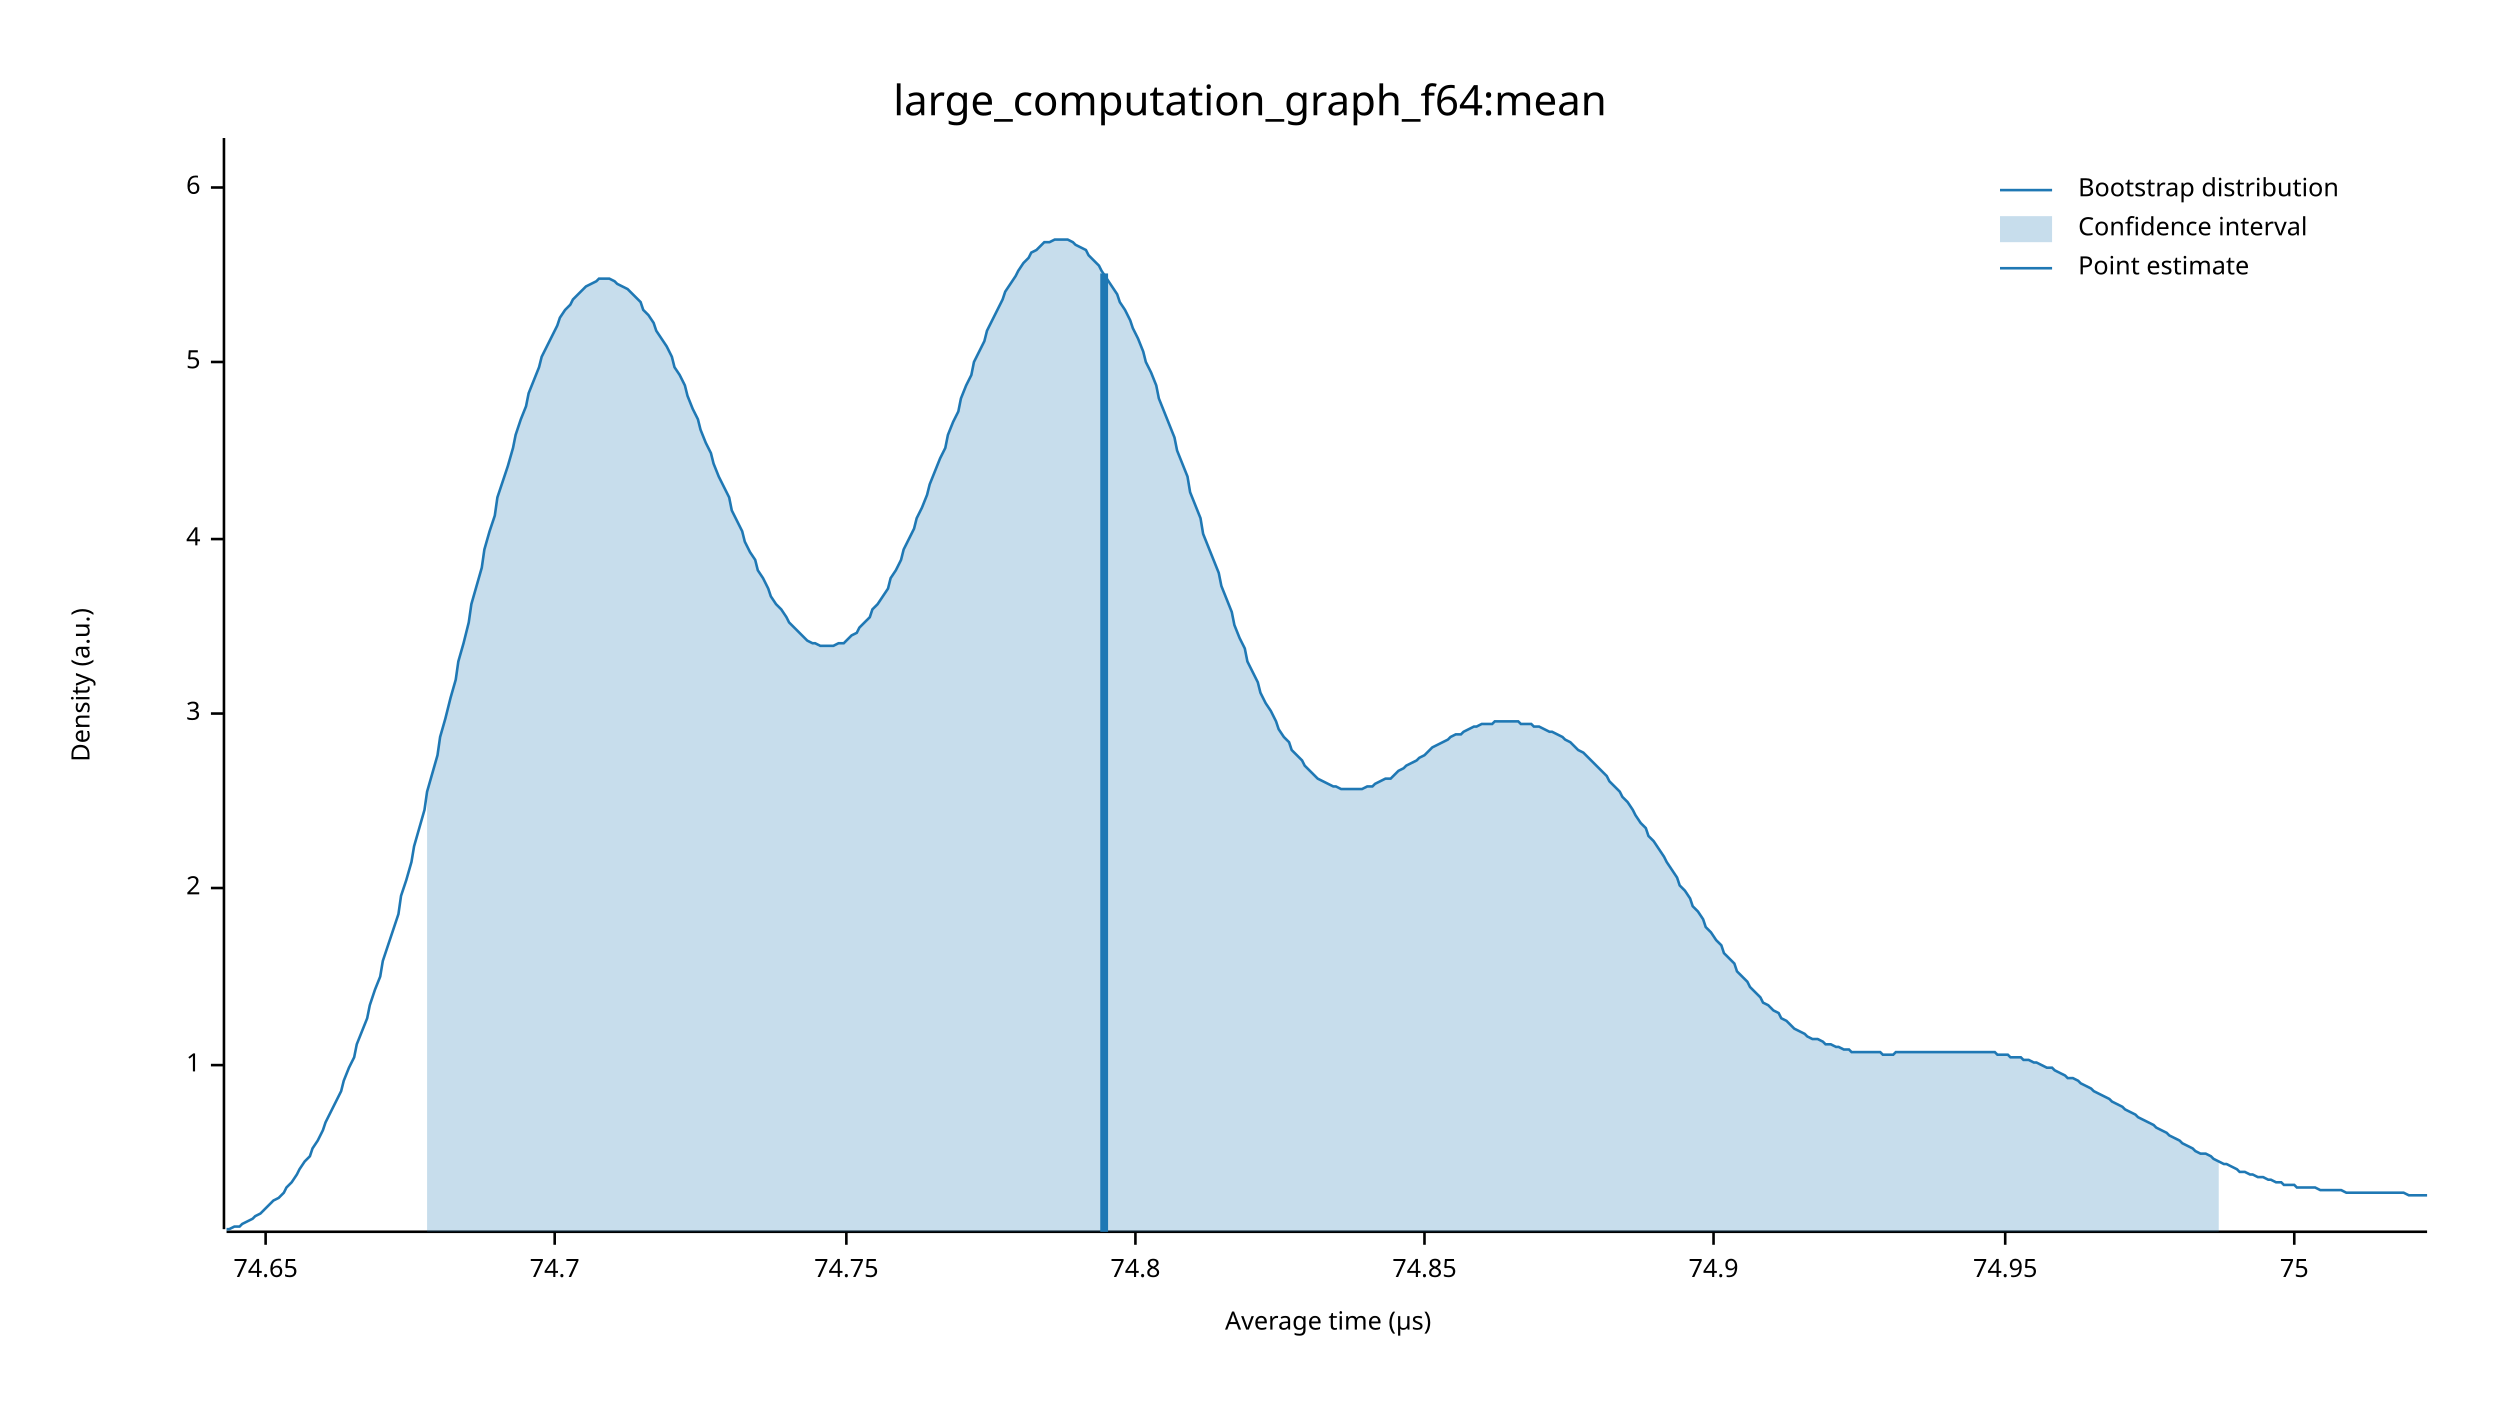
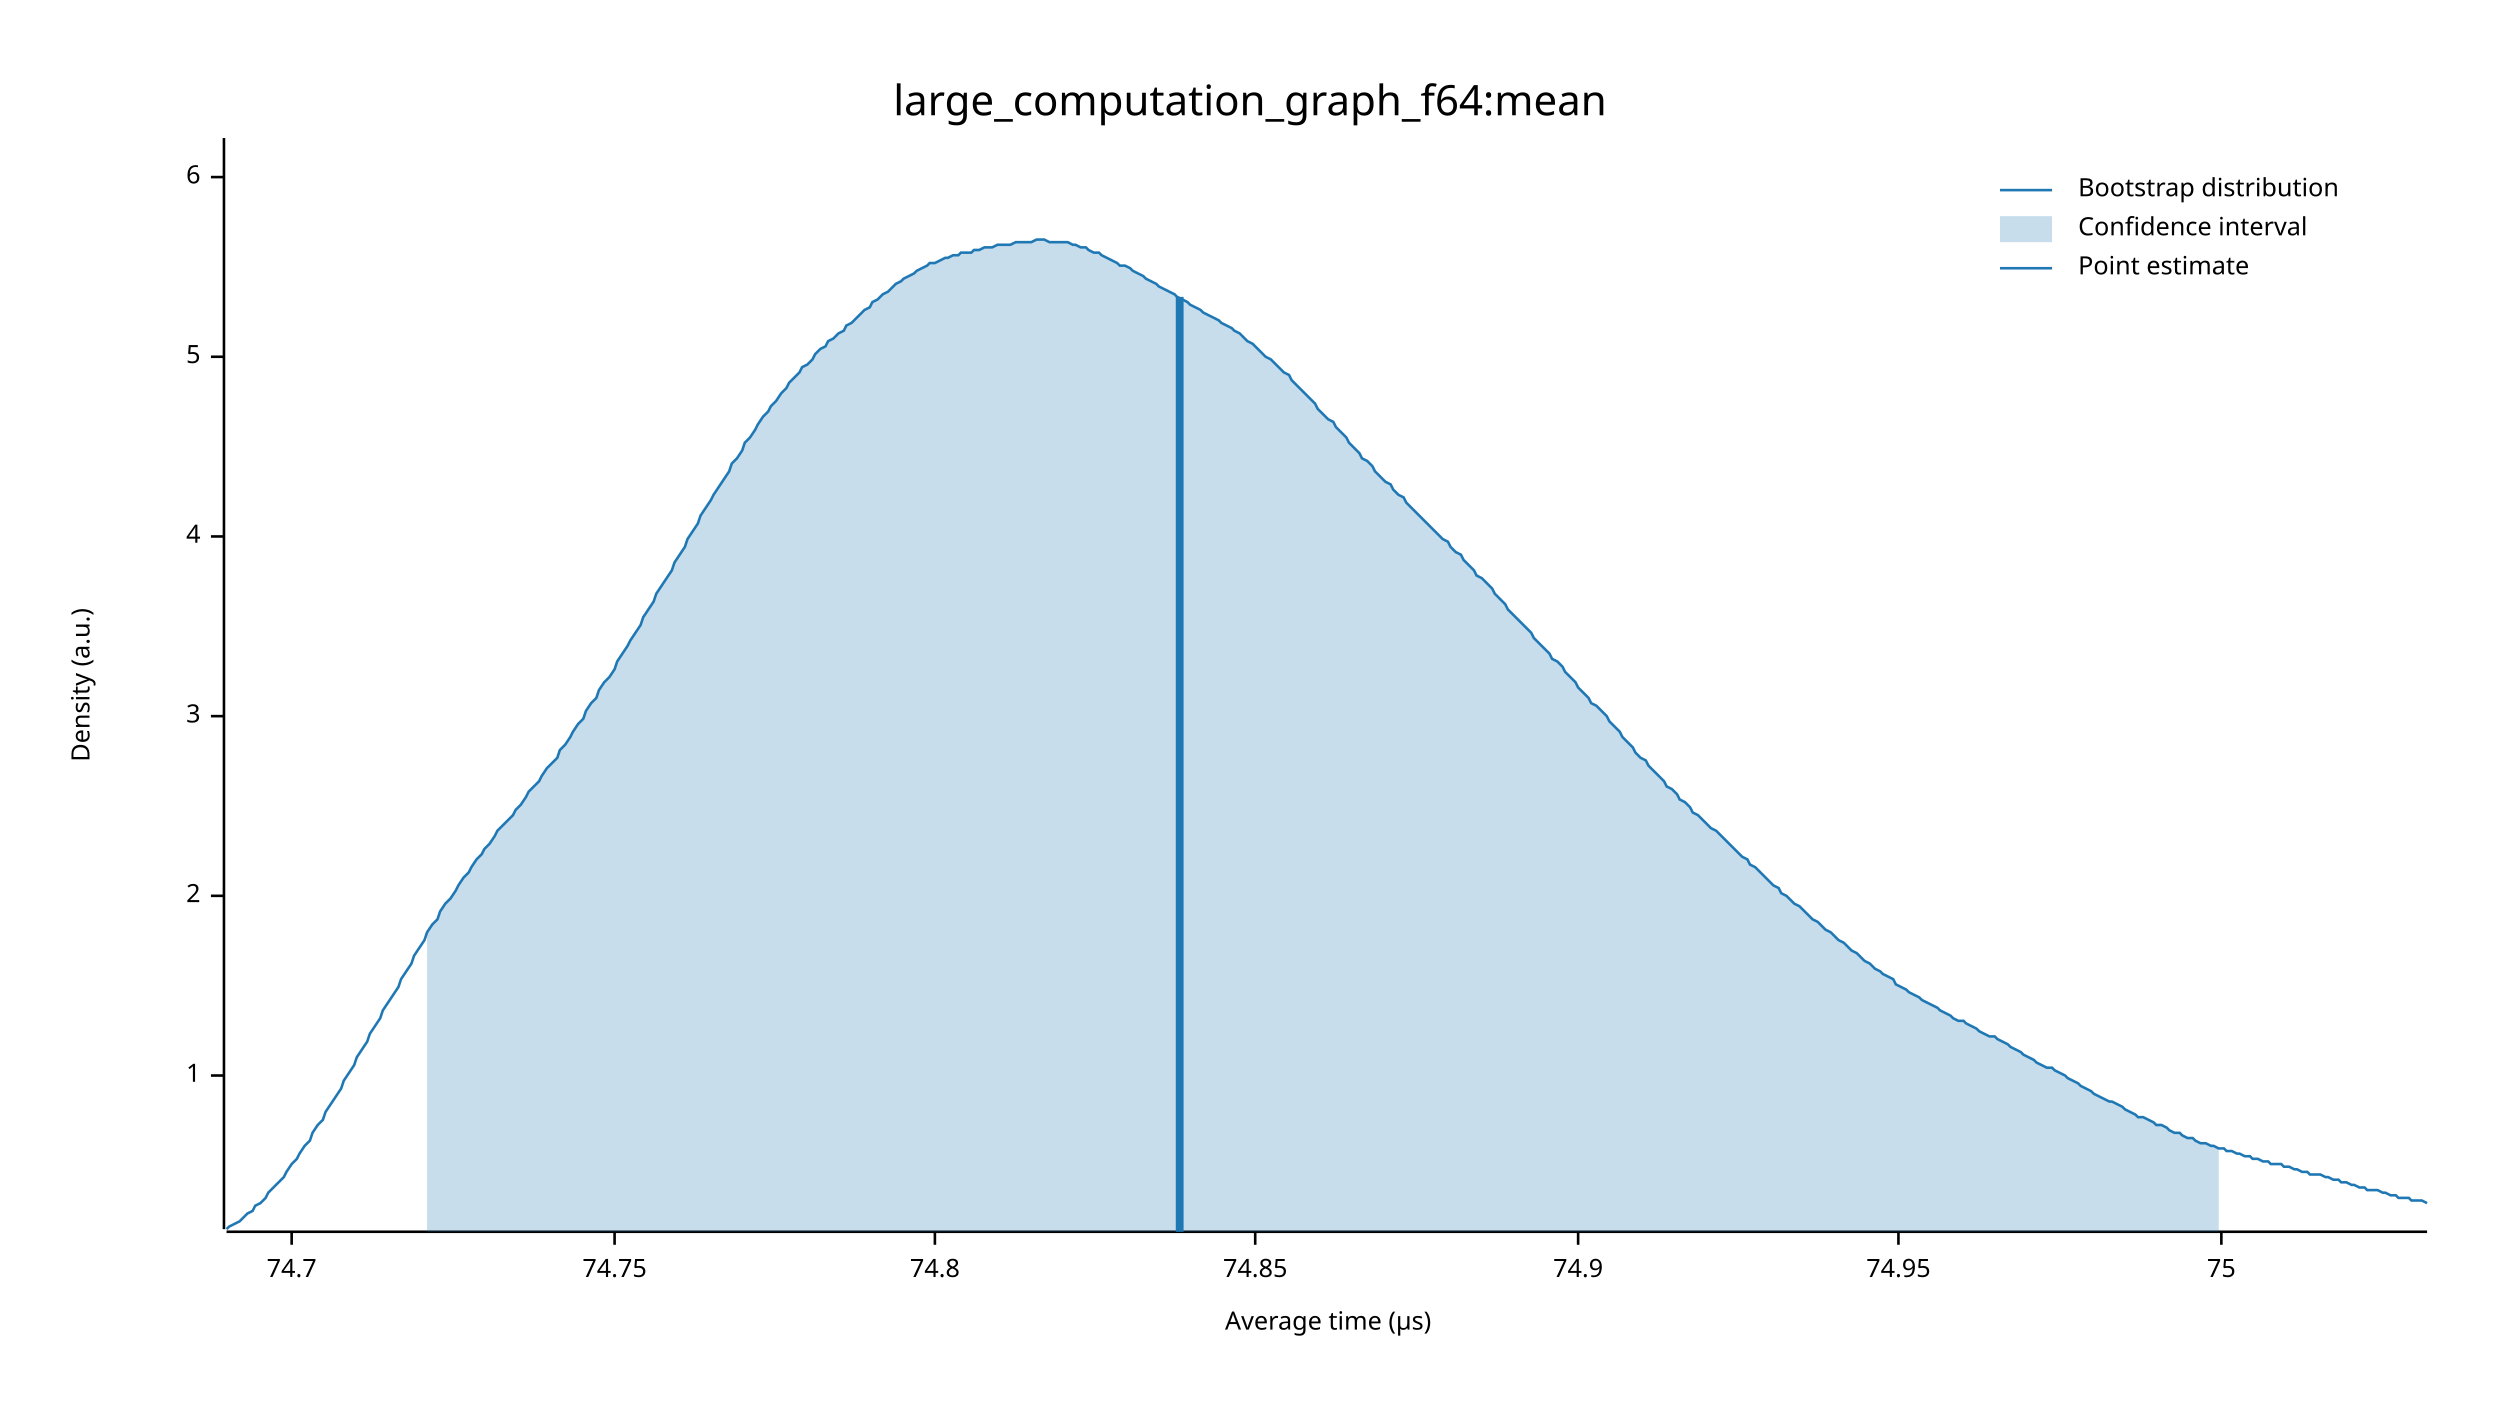
<svg xmlns="http://www.w3.org/2000/svg" width="960" height="540" viewBox="0 0 960 540">
  <text x="480" y="32" dy="0.76em" text-anchor="middle" font-family="sans-serif" font-size="16.129" opacity="1" fill="#000000">
large_computation_graph_f64:mean
</text>
  <text x="27" y="263" dy="0.76em" text-anchor="middle" font-family="sans-serif" font-size="9.677" opacity="1" fill="#000000" transform="rotate(270, 27, 263)">
Density (a.u.)
</text>
  <text x="510" y="513" dy="-0.5ex" text-anchor="middle" font-family="sans-serif" font-size="9.677" opacity="1" fill="#000000">
Average time (µs)
</text>
  <polyline fill="none" opacity="1" stroke="#000000" stroke-width="1" points="86,53 86,472 " />
-   <text x="77" y="409" dy="0.5ex" text-anchor="end" font-family="sans-serif" font-size="9.677" opacity="1" fill="#000000">
+   <text x="77" y="413" dy="0.5ex" text-anchor="end" font-family="sans-serif" font-size="9.677" opacity="1" fill="#000000">
1
</text>
-   <polyline fill="none" opacity="1" stroke="#000000" stroke-width="1" points="81,409 86,409 " />
-   <text x="77" y="341" dy="0.5ex" text-anchor="end" font-family="sans-serif" font-size="9.677" opacity="1" fill="#000000">
+   <polyline fill="none" opacity="1" stroke="#000000" stroke-width="1" points="81,413 86,413 " />
+   <text x="77" y="344" dy="0.5ex" text-anchor="end" font-family="sans-serif" font-size="9.677" opacity="1" fill="#000000">
2
</text>
-   <polyline fill="none" opacity="1" stroke="#000000" stroke-width="1" points="81,341 86,341 " />
-   <text x="77" y="274" dy="0.5ex" text-anchor="end" font-family="sans-serif" font-size="9.677" opacity="1" fill="#000000">
+   <polyline fill="none" opacity="1" stroke="#000000" stroke-width="1" points="81,344 86,344 " />
+   <text x="77" y="275" dy="0.5ex" text-anchor="end" font-family="sans-serif" font-size="9.677" opacity="1" fill="#000000">
3
</text>
-   <polyline fill="none" opacity="1" stroke="#000000" stroke-width="1" points="81,274 86,274 " />
-   <text x="77" y="207" dy="0.5ex" text-anchor="end" font-family="sans-serif" font-size="9.677" opacity="1" fill="#000000">
+   <polyline fill="none" opacity="1" stroke="#000000" stroke-width="1" points="81,275 86,275 " />
+   <text x="77" y="206" dy="0.5ex" text-anchor="end" font-family="sans-serif" font-size="9.677" opacity="1" fill="#000000">
4
</text>
-   <polyline fill="none" opacity="1" stroke="#000000" stroke-width="1" points="81,207 86,207 " />
-   <text x="77" y="139" dy="0.5ex" text-anchor="end" font-family="sans-serif" font-size="9.677" opacity="1" fill="#000000">
+   <polyline fill="none" opacity="1" stroke="#000000" stroke-width="1" points="81,206 86,206 " />
+   <text x="77" y="137" dy="0.5ex" text-anchor="end" font-family="sans-serif" font-size="9.677" opacity="1" fill="#000000">
5
</text>
-   <polyline fill="none" opacity="1" stroke="#000000" stroke-width="1" points="81,139 86,139 " />
-   <text x="77" y="72" dy="0.5ex" text-anchor="end" font-family="sans-serif" font-size="9.677" opacity="1" fill="#000000">
+   <polyline fill="none" opacity="1" stroke="#000000" stroke-width="1" points="81,137 86,137 " />
+   <text x="77" y="68" dy="0.5ex" text-anchor="end" font-family="sans-serif" font-size="9.677" opacity="1" fill="#000000">
6
</text>
-   <polyline fill="none" opacity="1" stroke="#000000" stroke-width="1" points="81,72 86,72 " />
+   <polyline fill="none" opacity="1" stroke="#000000" stroke-width="1" points="81,68 86,68 " />
  <polyline fill="none" opacity="1" stroke="#000000" stroke-width="1" points="87,473 932,473 " />
-   <text x="102" y="483" dy="0.76em" text-anchor="middle" font-family="sans-serif" font-size="9.677" opacity="1" fill="#000000">
- 74.65
- </text>
-   <polyline fill="none" opacity="1" stroke="#000000" stroke-width="1" points="102,473 102,478 " />
-   <text x="213" y="483" dy="0.76em" text-anchor="middle" font-family="sans-serif" font-size="9.677" opacity="1" fill="#000000">
+   <text x="112" y="483" dy="0.76em" text-anchor="middle" font-family="sans-serif" font-size="9.677" opacity="1" fill="#000000">
74.7
</text>
-   <polyline fill="none" opacity="1" stroke="#000000" stroke-width="1" points="213,473 213,478 " />
-   <text x="325" y="483" dy="0.76em" text-anchor="middle" font-family="sans-serif" font-size="9.677" opacity="1" fill="#000000">
+   <polyline fill="none" opacity="1" stroke="#000000" stroke-width="1" points="112,473 112,478 " />
+   <text x="236" y="483" dy="0.76em" text-anchor="middle" font-family="sans-serif" font-size="9.677" opacity="1" fill="#000000">
74.75
</text>
-   <polyline fill="none" opacity="1" stroke="#000000" stroke-width="1" points="325,473 325,478 " />
-   <text x="436" y="483" dy="0.76em" text-anchor="middle" font-family="sans-serif" font-size="9.677" opacity="1" fill="#000000">
+   <polyline fill="none" opacity="1" stroke="#000000" stroke-width="1" points="236,473 236,478 " />
+   <text x="359" y="483" dy="0.76em" text-anchor="middle" font-family="sans-serif" font-size="9.677" opacity="1" fill="#000000">
74.8
</text>
-   <polyline fill="none" opacity="1" stroke="#000000" stroke-width="1" points="436,473 436,478 " />
-   <text x="547" y="483" dy="0.76em" text-anchor="middle" font-family="sans-serif" font-size="9.677" opacity="1" fill="#000000">
+   <polyline fill="none" opacity="1" stroke="#000000" stroke-width="1" points="359,473 359,478 " />
+   <text x="482" y="483" dy="0.76em" text-anchor="middle" font-family="sans-serif" font-size="9.677" opacity="1" fill="#000000">
74.85
</text>
-   <polyline fill="none" opacity="1" stroke="#000000" stroke-width="1" points="547,473 547,478 " />
-   <text x="658" y="483" dy="0.76em" text-anchor="middle" font-family="sans-serif" font-size="9.677" opacity="1" fill="#000000">
+   <polyline fill="none" opacity="1" stroke="#000000" stroke-width="1" points="482,473 482,478 " />
+   <text x="606" y="483" dy="0.76em" text-anchor="middle" font-family="sans-serif" font-size="9.677" opacity="1" fill="#000000">
74.9
</text>
-   <polyline fill="none" opacity="1" stroke="#000000" stroke-width="1" points="658,473 658,478 " />
-   <text x="770" y="483" dy="0.76em" text-anchor="middle" font-family="sans-serif" font-size="9.677" opacity="1" fill="#000000">
+   <polyline fill="none" opacity="1" stroke="#000000" stroke-width="1" points="606,473 606,478 " />
+   <text x="729" y="483" dy="0.76em" text-anchor="middle" font-family="sans-serif" font-size="9.677" opacity="1" fill="#000000">
74.95
</text>
-   <polyline fill="none" opacity="1" stroke="#000000" stroke-width="1" points="770,473 770,478 " />
-   <text x="881" y="483" dy="0.76em" text-anchor="middle" font-family="sans-serif" font-size="9.677" opacity="1" fill="#000000">
+   <polyline fill="none" opacity="1" stroke="#000000" stroke-width="1" points="729,473 729,478 " />
+   <text x="853" y="483" dy="0.76em" text-anchor="middle" font-family="sans-serif" font-size="9.677" opacity="1" fill="#000000">
75
</text>
-   <polyline fill="none" opacity="1" stroke="#000000" stroke-width="1" points="881,473 881,478 " />
-   <polyline fill="none" opacity="1" stroke="#1F78B4" stroke-width="1" points="87,472 88,472 90,471 92,471 93,470 95,469 97,468 98,467 100,466 102,464 103,463 105,461 107,460 109,458 110,456 112,454 114,451 115,449 117,446 119,444 120,441 122,438 124,434 125,431 127,427 129,423 131,419 132,415 134,410 136,406 137,401 139,396 141,391 142,386 144,380 146,375 147,369 149,363 151,357 153,351 154,344 156,338 158,331 159,325 161,318 163,311 164,304 166,297 168,290 169,283 171,276 173,268 175,261 176,254 178,247 180,239 181,232 183,225 185,218 186,211 188,204 190,198 191,191 193,185 195,179 197,172 198,167 200,161 202,156 203,151 205,146 207,141 208,137 210,133 212,129 214,125 215,122 217,119 219,117 220,115 222,113 224,111 225,110 227,109 229,108 230,107 232,107 234,107 236,108 237,109 239,110 241,111 242,112 244,114 246,116 247,119 249,121 251,124 252,127 254,130 256,133 258,137 259,141 261,144 263,148 264,152 266,157 268,161 269,165 271,170 273,174 274,178 276,183 278,187 280,191 281,196 283,200 285,204 286,208 288,212 290,215 291,219 293,222 295,226 296,229 298,232 300,234 302,237 303,239 305,241 307,243 308,244 310,246 312,247 313,247 315,248 317,248 318,248 320,248 322,247 324,247 325,246 327,244 329,243 330,241 332,239 334,237 335,234 337,232 339,229 341,226 342,222 344,219 346,215 347,211 349,207 351,203 352,199 354,195 356,190 357,186 359,181 361,176 363,172 364,167 366,162 368,158 369,153 371,148 373,144 374,139 376,135 378,131 379,127 381,123 383,119 385,115 386,112 388,109 390,106 391,104 393,101 395,99 396,97 398,96 400,94 401,93 403,93 405,92 407,92 408,92 410,92 412,93 413,94 415,95 417,96 418,98 420,100 422,102 423,104 425,107 427,110 429,113 430,116 432,119 434,123 435,126 437,130 439,135 440,139 442,143 444,148 445,153 447,158 449,163 451,168 452,173 454,178 456,183 457,189 459,194 461,199 462,205 464,210 466,215 468,220 469,225 471,230 473,235 474,240 476,245 478,249 479,254 481,258 483,262 484,266 486,270 488,273 490,277 491,280 493,283 495,285 496,288 498,290 500,292 501,294 503,296 505,298 506,299 508,300 510,301 512,302 513,302 515,303 517,303 518,303 520,303 522,303 523,303 525,302 527,302 528,301 530,300 532,299 534,299 535,298 537,296 539,295 540,294 542,293 544,292 545,291 547,290 549,288 550,287 552,286 554,285 556,284 557,283 559,282 561,282 562,281 564,280 566,279 567,279 569,278 571,278 573,278 574,277 576,277 578,277 579,277 581,277 583,277 584,278 586,278 588,278 589,279 591,279 593,280 595,281 596,281 598,282 600,283 601,284 603,285 605,287 606,288 608,289 610,291 611,292 613,294 615,296 617,298 618,300 620,302 622,304 623,306 625,308 627,311 628,313 630,316 632,318 633,321 635,323 637,326 639,329 640,331 642,334 644,337 645,340 647,342 649,345 650,348 652,350 654,353 655,356 657,358 659,361 661,363 662,366 664,368 666,370 667,373 669,375 671,377 672,379 674,381 676,383 677,385 679,386 681,388 683,389 684,391 686,392 688,394 689,395 691,396 693,397 694,398 696,399 698,399 700,400 701,401 703,401 705,402 706,402 708,403 710,403 711,404 713,404 715,404 716,404 718,404 720,404 722,404 723,405 725,405 727,405 728,404 730,404 732,404 733,404 735,404 737,404 738,404 740,404 742,404 744,404 745,404 747,404 749,404 750,404 752,404 754,404 755,404 757,404 759,404 760,404 762,404 764,404 766,404 767,405 769,405 771,405 772,406 774,406 776,406 777,407 779,407 781,408 782,408 784,409 786,410 788,410 789,411 791,412 793,413 794,414 796,414 798,415 799,416 801,417 803,418 804,419 806,420 808,421 810,422 811,423 813,424 815,425 816,426 818,427 820,428 821,429 823,430 825,431 827,432 828,433 830,434 832,435 833,436 835,437 837,438 838,439 840,440 842,441 843,442 845,443 847,443 849,444 850,445 852,446 854,447 855,447 857,448 859,449 860,450 862,450 864,451 865,451 867,452 869,452 871,453 872,453 874,454 876,454 877,455 879,455 881,455 882,456 884,456 886,456 887,456 889,456 891,457 893,457 894,457 896,457 898,457 899,457 901,458 903,458 904,458 906,458 908,458 909,458 911,458 913,458 915,458 916,458 918,458 920,458 921,458 923,458 925,459 926,459 928,459 930,459 932,459 " />
-   <polygon opacity="0.25" fill="#1F78B4" points="164,304 166,297 168,290 169,283 171,276 173,268 175,261 176,254 178,247 180,239 181,232 183,225 185,218 186,211 188,204 190,198 191,191 193,185 195,179 197,172 198,167 200,161 202,156 203,151 205,146 207,141 208,137 210,133 212,129 214,125 215,122 217,119 219,117 220,115 222,113 224,111 225,110 227,109 229,108 230,107 232,107 234,107 236,108 237,109 239,110 241,111 242,112 244,114 246,116 247,119 249,121 251,124 252,127 254,130 256,133 258,137 259,141 261,144 263,148 264,152 266,157 268,161 269,165 271,170 273,174 274,178 276,183 278,187 280,191 281,196 283,200 285,204 286,208 288,212 290,215 291,219 293,222 295,226 296,229 298,232 300,234 302,237 303,239 305,241 307,243 308,244 310,246 312,247 313,247 315,248 317,248 318,248 320,248 322,247 324,247 325,246 327,244 329,243 330,241 332,239 334,237 335,234 337,232 339,229 341,226 342,222 344,219 346,215 347,211 349,207 351,203 352,199 354,195 356,190 357,186 359,181 361,176 363,172 364,167 366,162 368,158 369,153 371,148 373,144 374,139 376,135 378,131 379,127 381,123 383,119 385,115 386,112 388,109 390,106 391,104 393,101 395,99 396,97 398,96 400,94 401,93 403,93 405,92 407,92 408,92 410,92 412,93 413,94 415,95 417,96 418,98 420,100 422,102 423,104 425,107 427,110 429,113 430,116 432,119 434,123 435,126 437,130 439,135 440,139 442,143 444,148 445,153 447,158 449,163 451,168 452,173 454,178 456,183 457,189 459,194 461,199 462,205 464,210 466,215 468,220 469,225 471,230 473,235 474,240 476,245 478,249 479,254 481,258 483,262 484,266 486,270 488,273 490,277 491,280 493,283 495,285 496,288 498,290 500,292 501,294 503,296 505,298 506,299 508,300 510,301 512,302 513,302 515,303 517,303 518,303 520,303 522,303 523,303 525,302 527,302 528,301 530,300 532,299 534,299 535,298 537,296 539,295 540,294 542,293 544,292 545,291 547,290 549,288 550,287 552,286 554,285 556,284 557,283 559,282 561,282 562,281 564,280 566,279 567,279 569,278 571,278 573,278 574,277 576,277 578,277 579,277 581,277 583,277 584,278 586,278 588,278 589,279 591,279 593,280 595,281 596,281 598,282 600,283 601,284 603,285 605,287 606,288 608,289 610,291 611,292 613,294 615,296 617,298 618,300 620,302 622,304 623,306 625,308 627,311 628,313 630,316 632,318 633,321 635,323 637,326 639,329 640,331 642,334 644,337 645,340 647,342 649,345 650,348 652,350 654,353 655,356 657,358 659,361 661,363 662,366 664,368 666,370 667,373 669,375 671,377 672,379 674,381 676,383 677,385 679,386 681,388 683,389 684,391 686,392 688,394 689,395 691,396 693,397 694,398 696,399 698,399 700,400 701,401 703,401 705,402 706,402 708,403 710,403 711,404 713,404 715,404 716,404 718,404 720,404 722,404 723,405 725,405 727,405 728,404 730,404 732,404 733,404 735,404 737,404 738,404 740,404 742,404 744,404 745,404 747,404 749,404 750,404 752,404 754,404 755,404 757,404 759,404 760,404 762,404 764,404 766,404 767,405 769,405 771,405 772,406 774,406 776,406 777,407 779,407 781,408 782,408 784,409 786,410 788,410 789,411 791,412 793,413 794,414 796,414 798,415 799,416 801,417 803,418 804,419 806,420 808,421 810,422 811,423 813,424 815,425 816,426 818,427 820,428 821,429 823,430 825,431 827,432 828,433 830,434 832,435 833,436 835,437 837,438 838,439 840,440 842,441 843,442 845,443 847,443 849,444 850,445 852,446 852,473 164,473 " />
-   <polyline fill="none" opacity="1" stroke="#1F78B4" stroke-width="3" points="424,473 424,105 " />
+   <polyline fill="none" opacity="1" stroke="#000000" stroke-width="1" points="853,473 853,478 " />
+   <polyline fill="none" opacity="1" stroke="#1F78B4" stroke-width="1" points="87,472 88,471 90,470 92,469 93,468 95,466 97,465 98,463 100,462 102,460 103,458 105,456 107,454 109,452 110,450 112,447 114,445 115,443 117,440 119,438 120,435 122,432 124,430 125,427 127,424 129,421 131,418 132,415 134,412 136,409 137,406 139,403 141,400 142,397 144,394 146,391 147,388 149,385 151,382 153,379 154,376 156,373 158,370 159,367 161,364 163,361 164,358 166,355 168,353 169,350 171,347 173,345 175,342 176,340 178,337 180,335 181,333 183,330 185,328 186,326 188,324 190,321 191,319 193,317 195,315 197,313 198,311 200,309 202,306 203,304 205,302 207,300 208,298 210,295 212,293 214,291 215,288 217,286 219,283 220,281 222,278 224,276 225,273 227,270 229,268 230,265 232,262 234,260 236,257 237,254 239,251 241,248 242,246 244,243 246,240 247,237 249,234 251,231 252,228 254,225 256,222 258,219 259,216 261,213 263,210 264,207 266,204 268,201 269,198 271,195 273,192 274,190 276,187 278,184 280,181 281,178 283,176 285,173 286,170 288,168 290,165 291,163 293,160 295,158 296,156 298,154 300,151 302,149 303,147 305,145 307,143 308,141 310,140 312,138 313,136 315,134 317,133 318,131 320,130 322,128 324,127 325,125 327,124 329,122 330,121 332,119 334,118 335,116 337,115 339,113 341,112 342,111 344,109 346,108 347,107 349,106 351,105 352,104 354,103 356,102 357,101 359,101 361,100 363,99 364,99 366,98 368,98 369,97 371,97 373,97 374,96 376,96 378,95 379,95 381,95 383,94 385,94 386,94 388,94 390,93 391,93 393,93 395,93 396,93 398,92 400,92 401,92 403,93 405,93 407,93 408,93 410,93 412,94 413,94 415,95 417,95 418,96 420,97 422,97 423,98 425,99 427,100 429,101 430,102 432,102 434,103 435,104 437,105 439,106 440,107 442,108 444,109 445,110 447,111 449,112 451,113 452,114 454,115 456,116 457,117 459,118 461,119 462,120 464,121 466,122 468,123 469,124 471,125 473,126 474,127 476,128 478,130 479,131 481,132 483,134 484,135 486,137 488,138 490,140 491,141 493,143 495,144 496,146 498,148 500,150 501,151 503,153 505,155 506,157 508,159 510,161 512,162 513,164 515,166 517,168 518,170 520,172 522,174 523,176 525,177 527,179 528,181 530,183 532,185 534,186 535,188 537,190 539,191 540,193 542,195 544,197 545,198 547,200 549,202 550,203 552,205 554,207 556,208 557,210 559,212 561,213 562,215 564,217 566,219 567,221 569,222 571,224 573,226 574,228 576,230 578,232 579,234 581,236 583,238 584,239 586,241 588,243 589,245 591,247 593,249 595,251 596,253 598,254 600,256 601,258 603,260 605,262 606,264 608,266 610,268 611,270 613,271 615,273 617,275 618,277 620,279 622,281 623,283 625,285 627,287 628,289 630,291 632,292 633,294 635,296 637,298 639,300 640,302 642,303 644,305 645,307 647,308 649,310 650,312 652,313 654,315 655,316 657,318 659,319 661,321 662,322 664,324 666,326 667,327 669,329 671,330 672,332 674,333 676,335 677,336 679,338 681,340 683,341 684,343 686,344 688,346 689,347 691,348 693,350 694,351 696,353 698,354 700,356 701,357 703,358 705,360 706,361 708,362 710,364 711,365 713,366 715,368 716,369 718,370 720,372 722,373 723,374 725,375 727,376 728,378 730,379 732,380 733,381 735,382 737,383 738,384 740,385 742,386 744,387 745,388 747,389 749,390 750,391 752,392 754,392 755,393 757,394 759,395 760,396 762,397 764,398 766,398 767,399 769,400 771,401 772,402 774,403 776,404 777,405 779,406 781,407 782,408 784,409 786,410 788,410 789,411 791,412 793,413 794,414 796,415 798,416 799,417 801,418 803,419 804,420 806,421 808,422 810,423 811,423 813,424 815,425 816,426 818,427 820,428 821,429 823,429 825,430 827,431 828,432 830,432 832,433 833,434 835,435 837,435 838,436 840,437 842,437 843,438 845,439 847,439 849,440 850,440 852,441 854,441 855,442 857,442 859,443 860,443 862,444 864,444 865,445 867,445 869,446 871,446 872,447 874,447 876,447 877,448 879,448 881,449 882,449 884,450 886,450 887,451 889,451 891,451 893,452 894,452 896,453 898,453 899,454 901,454 903,455 904,455 906,456 908,456 909,457 911,457 913,457 915,458 916,458 918,459 920,459 921,460 923,460 925,460 926,461 928,461 930,461 932,462 " />
+   <polygon opacity="0.25" fill="#1F78B4" points="164,358 166,355 168,353 169,350 171,347 173,345 175,342 176,340 178,337 180,335 181,333 183,330 185,328 186,326 188,324 190,321 191,319 193,317 195,315 197,313 198,311 200,309 202,306 203,304 205,302 207,300 208,298 210,295 212,293 214,291 215,288 217,286 219,283 220,281 222,278 224,276 225,273 227,270 229,268 230,265 232,262 234,260 236,257 237,254 239,251 241,248 242,246 244,243 246,240 247,237 249,234 251,231 252,228 254,225 256,222 258,219 259,216 261,213 263,210 264,207 266,204 268,201 269,198 271,195 273,192 274,190 276,187 278,184 280,181 281,178 283,176 285,173 286,170 288,168 290,165 291,163 293,160 295,158 296,156 298,154 300,151 302,149 303,147 305,145 307,143 308,141 310,140 312,138 313,136 315,134 317,133 318,131 320,130 322,128 324,127 325,125 327,124 329,122 330,121 332,119 334,118 335,116 337,115 339,113 341,112 342,111 344,109 346,108 347,107 349,106 351,105 352,104 354,103 356,102 357,101 359,101 361,100 363,99 364,99 366,98 368,98 369,97 371,97 373,97 374,96 376,96 378,95 379,95 381,95 383,94 385,94 386,94 388,94 390,93 391,93 393,93 395,93 396,93 398,92 400,92 401,92 403,93 405,93 407,93 408,93 410,93 412,94 413,94 415,95 417,95 418,96 420,97 422,97 423,98 425,99 427,100 429,101 430,102 432,102 434,103 435,104 437,105 439,106 440,107 442,108 444,109 445,110 447,111 449,112 451,113 452,114 454,115 456,116 457,117 459,118 461,119 462,120 464,121 466,122 468,123 469,124 471,125 473,126 474,127 476,128 478,130 479,131 481,132 483,134 484,135 486,137 488,138 490,140 491,141 493,143 495,144 496,146 498,148 500,150 501,151 503,153 505,155 506,157 508,159 510,161 512,162 513,164 515,166 517,168 518,170 520,172 522,174 523,176 525,177 527,179 528,181 530,183 532,185 534,186 535,188 537,190 539,191 540,193 542,195 544,197 545,198 547,200 549,202 550,203 552,205 554,207 556,208 557,210 559,212 561,213 562,215 564,217 566,219 567,221 569,222 571,224 573,226 574,228 576,230 578,232 579,234 581,236 583,238 584,239 586,241 588,243 589,245 591,247 593,249 595,251 596,253 598,254 600,256 601,258 603,260 605,262 606,264 608,266 610,268 611,270 613,271 615,273 617,275 618,277 620,279 622,281 623,283 625,285 627,287 628,289 630,291 632,292 633,294 635,296 637,298 639,300 640,302 642,303 644,305 645,307 647,308 649,310 650,312 652,313 654,315 655,316 657,318 659,319 661,321 662,322 664,324 666,326 667,327 669,329 671,330 672,332 674,333 676,335 677,336 679,338 681,340 683,341 684,343 686,344 688,346 689,347 691,348 693,350 694,351 696,353 698,354 700,356 701,357 703,358 705,360 706,361 708,362 710,364 711,365 713,366 715,368 716,369 718,370 720,372 722,373 723,374 725,375 727,376 728,378 730,379 732,380 733,381 735,382 737,383 738,384 740,385 742,386 744,387 745,388 747,389 749,390 750,391 752,392 754,392 755,393 757,394 759,395 760,396 762,397 764,398 766,398 767,399 769,400 771,401 772,402 774,403 776,404 777,405 779,406 781,407 782,408 784,409 786,410 788,410 789,411 791,412 793,413 794,414 796,415 798,416 799,417 801,418 803,419 804,420 806,421 808,422 810,423 811,423 813,424 815,425 816,426 818,427 820,428 821,429 823,429 825,430 827,431 828,432 830,432 832,433 833,434 835,435 837,435 838,436 840,437 842,437 843,438 845,439 847,439 849,440 850,440 852,441 852,473 164,473 " />
+   <polyline fill="none" opacity="1" stroke="#1F78B4" stroke-width="3" points="453,473 453,114 " />
  <text x="798" y="68" dy="0.76em" text-anchor="start" font-family="sans-serif" font-size="9.677" opacity="1" fill="#000000">
Bootstrap distribution
</text>
  <text x="798" y="83" dy="0.76em" text-anchor="start" font-family="sans-serif" font-size="9.677" opacity="1" fill="#000000">
Confidence interval
</text>
  <text x="798" y="98" dy="0.76em" text-anchor="start" font-family="sans-serif" font-size="9.677" opacity="1" fill="#000000">
Point estimate
</text>
  <polyline fill="none" opacity="1" stroke="#1F78B4" stroke-width="1" points="768,73 788,73 " />
  <rect x="768" y="83" width="20" height="10" opacity="0.25" fill="#1F78B4" stroke="none" />
  <polyline fill="none" opacity="1" stroke="#1F78B4" stroke-width="1" points="768,103 788,103 " />
</svg>
